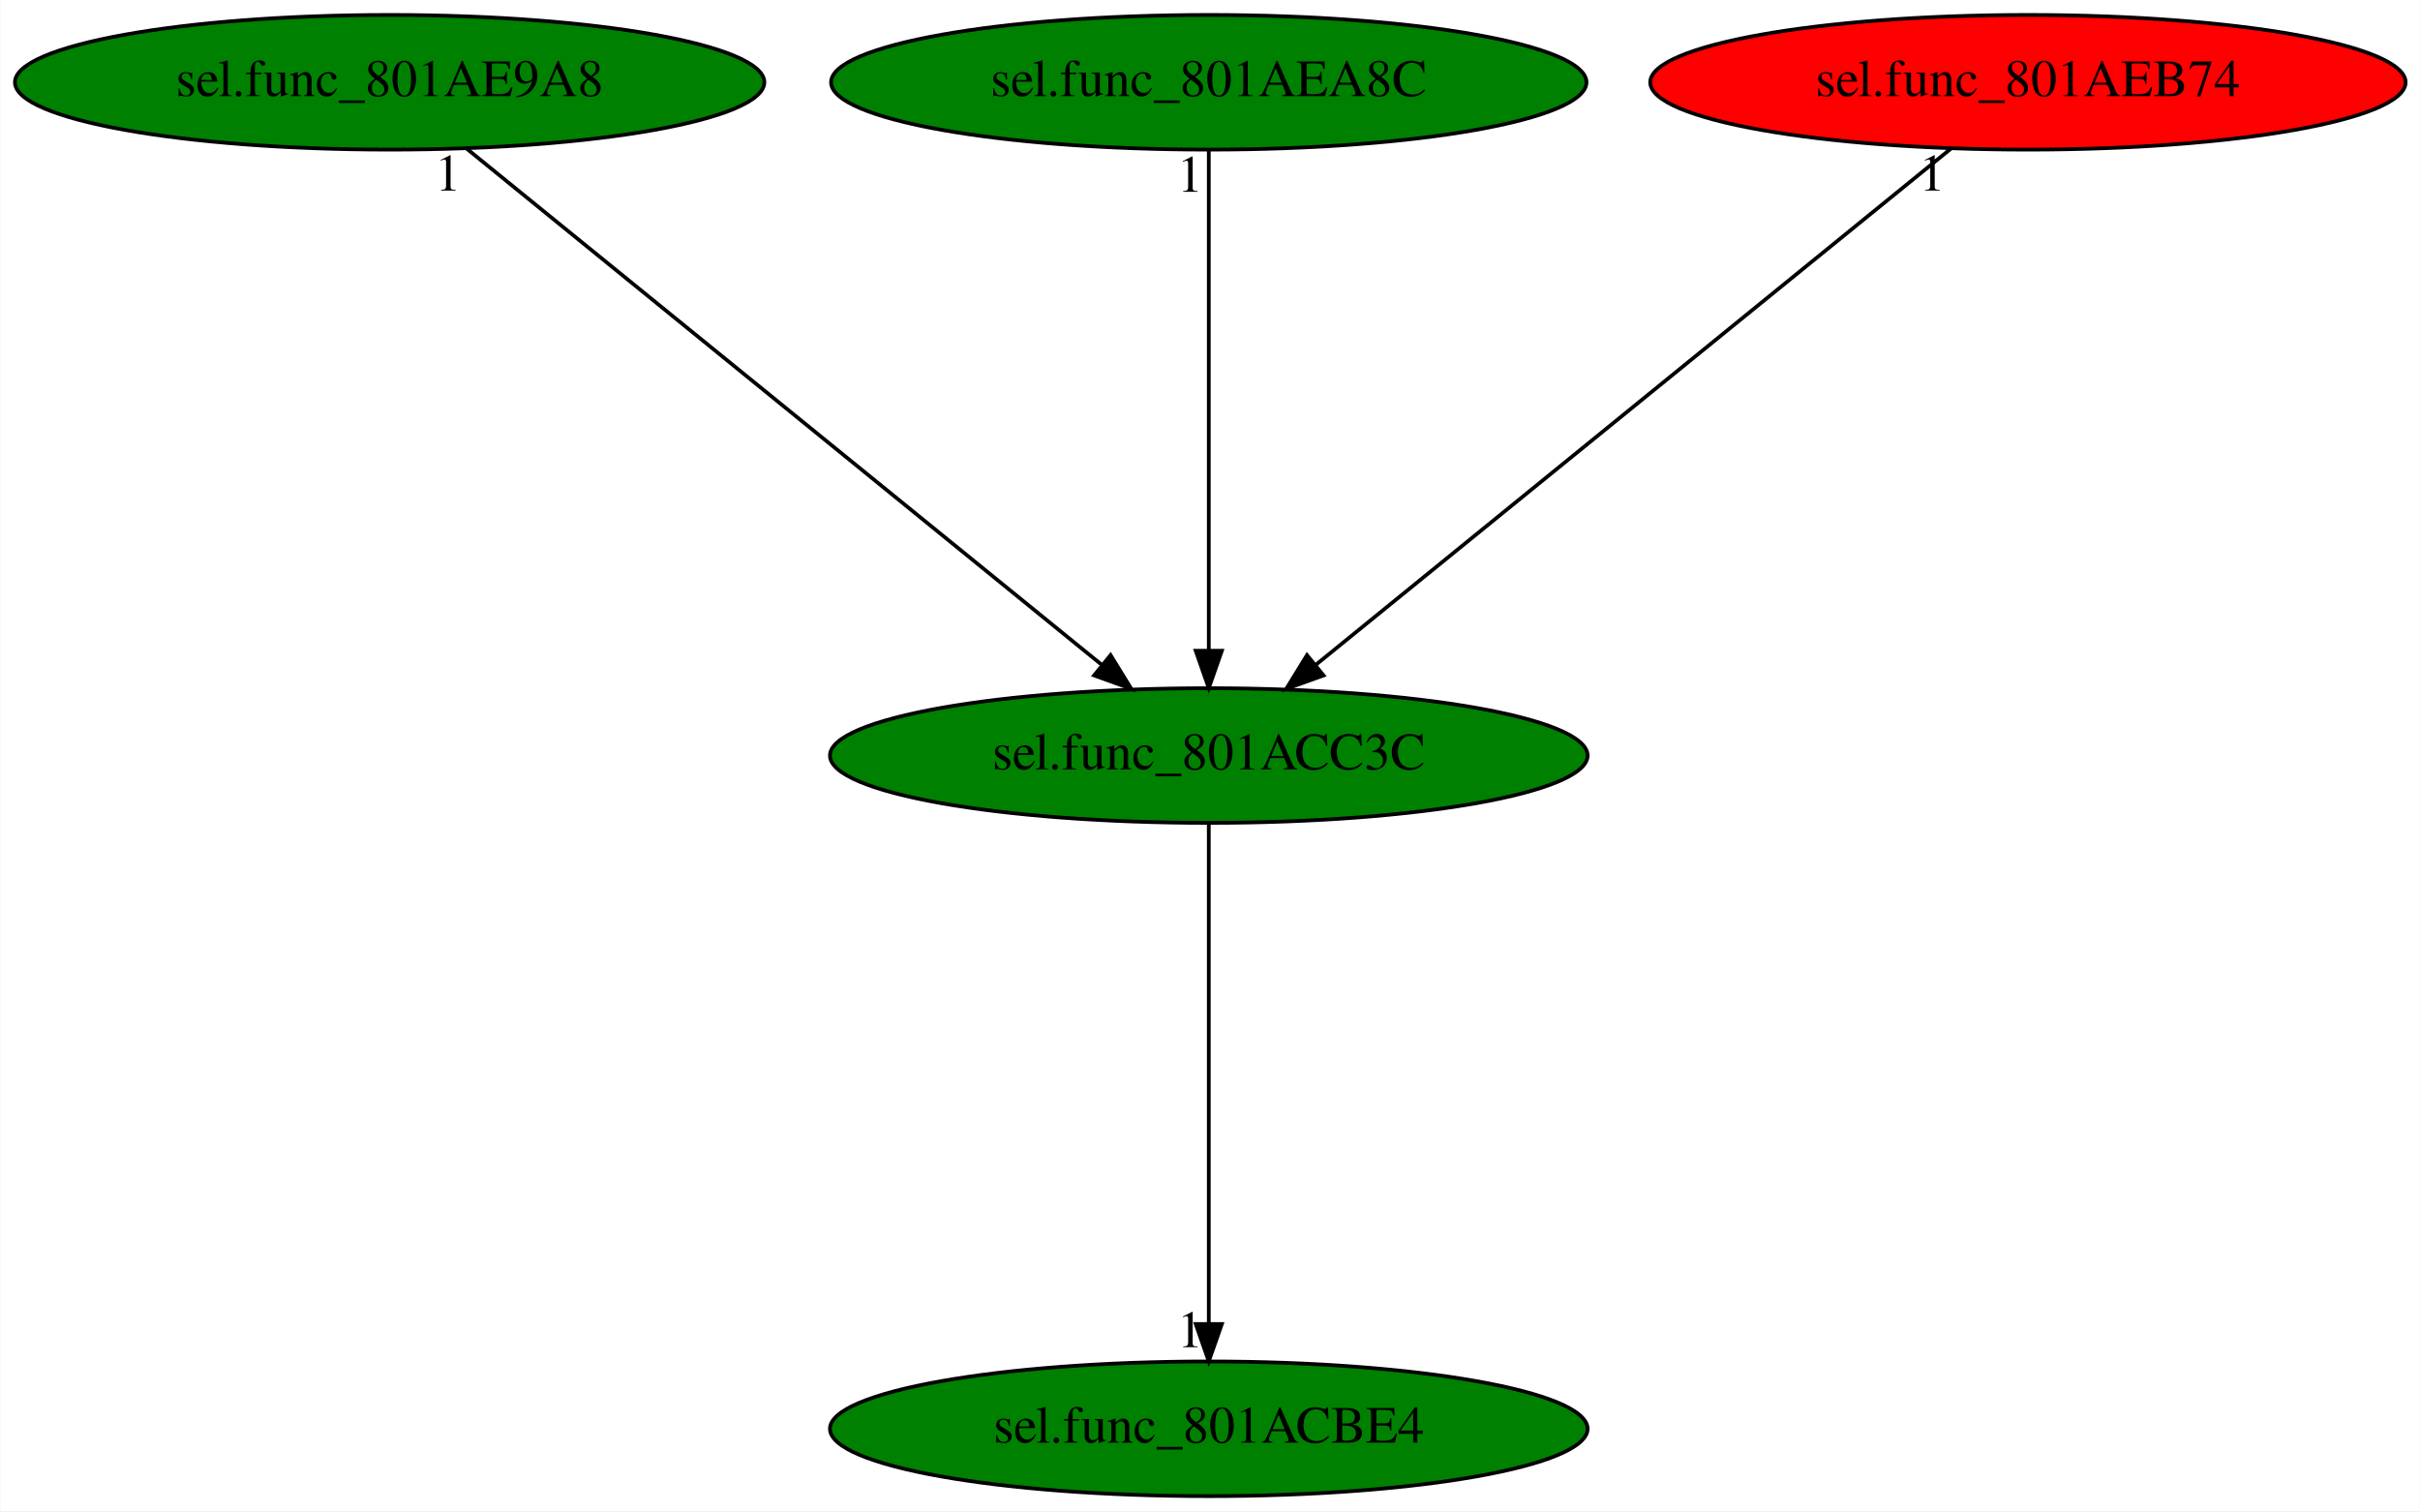
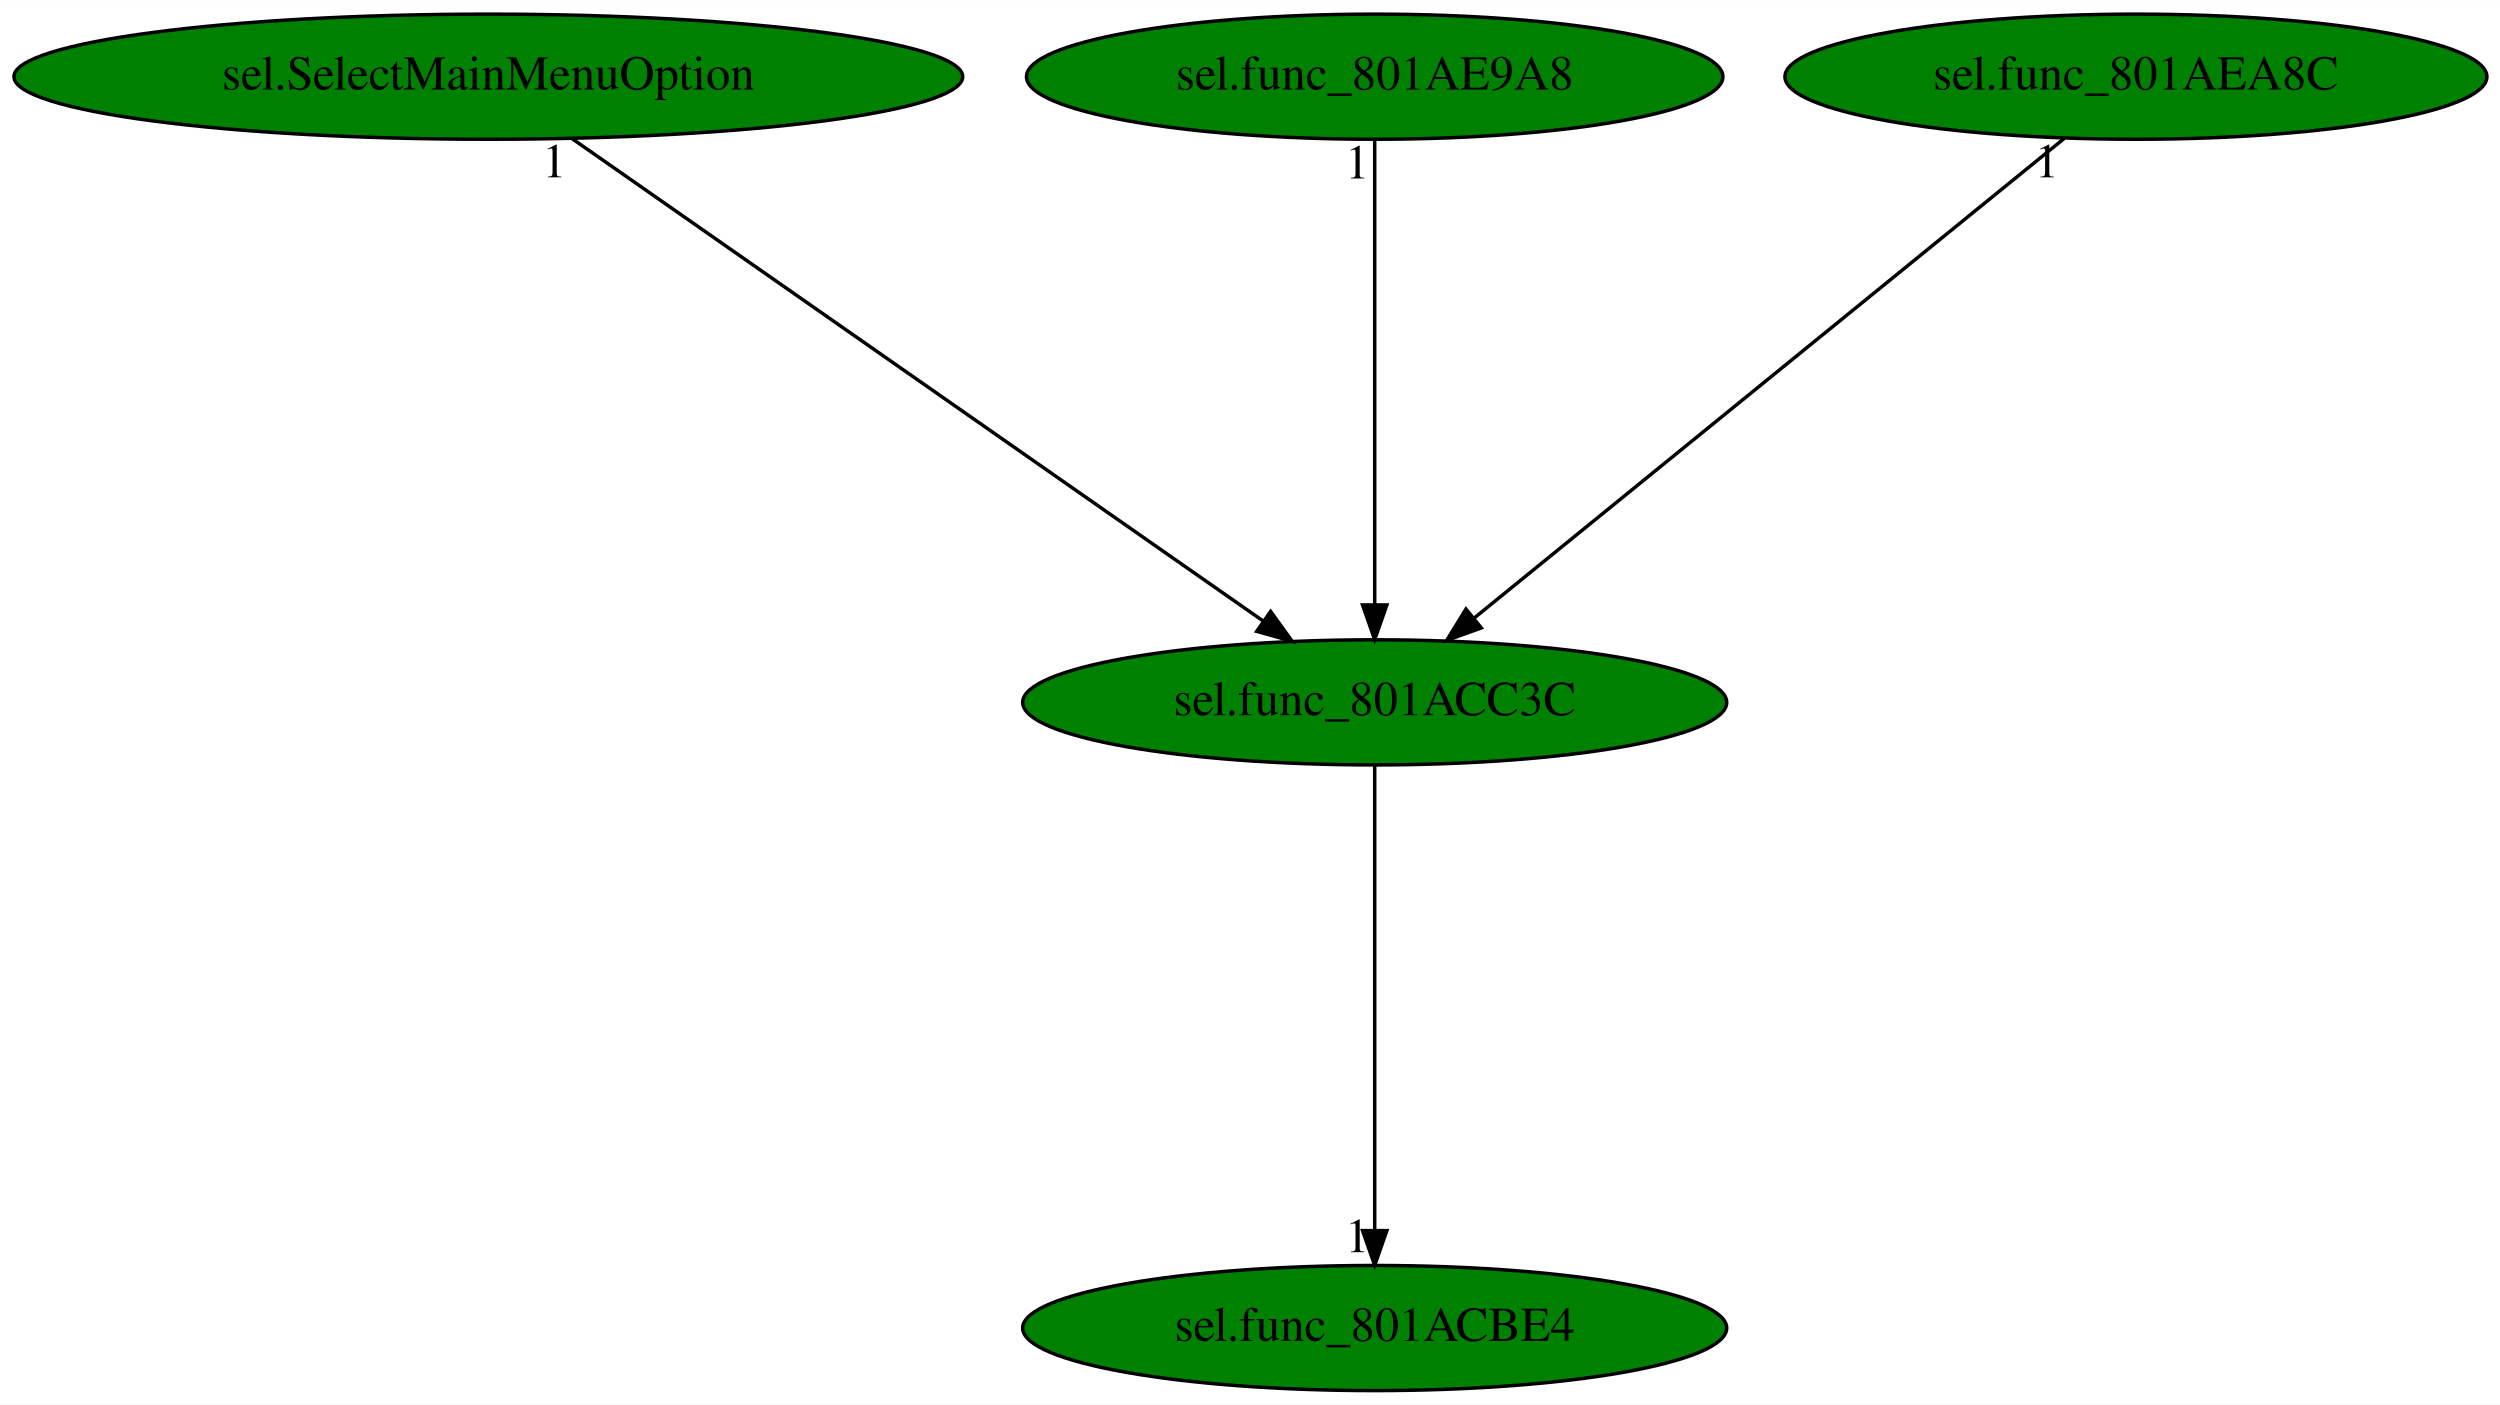
- <svg xmlns="http://www.w3.org/2000/svg" xmlns:xlink="http://www.w3.org/1999/xlink" width="647pt" height="404pt" viewBox="0.00 0.00 646.83 404.00">
+ <svg xmlns="http://www.w3.org/2000/svg" xmlns:xlink="http://www.w3.org/1999/xlink" width="719pt" height="404pt" viewBox="0.00 0.00 719.23 404.00">
  <g id="graph0" class="graph" transform="scale(1 1) rotate(0) translate(4 400)">
-     <polygon fill="white" stroke="transparent" points="-4,4 -4,-400 642.83,-400 642.83,4 -4,4" />
+     <polygon fill="white" stroke="transparent" points="-4,4 -4,-400 715.23,-400 715.23,4 -4,4" />
    <g id="node1" class="node">
-       <ellipse fill="green" stroke="black" cx="319.09" cy="-198" rx="101.28" ry="18" />
-       <text text-anchor="middle" x="319.09" y="-194.3" font-family="Times,serif" font-size="14.00">sel.func_801ACC3C</text>
+       <ellipse fill="green" stroke="black" cx="391.49" cy="-198" rx="101.28" ry="18" />
+       <text text-anchor="middle" x="391.49" y="-194.3" font-family="Times,serif" font-size="14.00">sel.func_801ACC3C</text>
    </g>
    <g id="node2" class="node">
      <g id="a_node2">
        <a xlink:href="sel.func_801ACBE4.svg" xlink:title="sel.func_801ACBE4">
-           <ellipse fill="green" stroke="black" cx="319.09" cy="-18" rx="101.28" ry="18" />
-           <text text-anchor="middle" x="319.09" y="-14.3" font-family="Times,serif" font-size="14.00">sel.func_801ACBE4</text>
+           <ellipse fill="green" stroke="black" cx="391.49" cy="-18" rx="101.28" ry="18" />
+           <text text-anchor="middle" x="391.49" y="-14.3" font-family="Times,serif" font-size="14.00">sel.func_801ACBE4</text>
        </a>
      </g>
    </g>
    <g id="edge1" class="edge">
-       <path fill="none" stroke="black" d="M319.09,-179.93C319.09,-148.97 319.09,-83.3 319.09,-46.13" />
-       <polygon fill="black" stroke="black" points="322.59,-46.02 319.09,-36.02 315.59,-46.02 322.59,-46.02" />
-       <text text-anchor="middle" x="314.09" y="-39.82" font-family="Times,serif" font-size="14.00">1</text>
+       <path fill="none" stroke="black" d="M391.49,-179.93C391.49,-148.97 391.49,-83.3 391.49,-46.13" />
+       <polygon fill="black" stroke="black" points="394.99,-46.02 391.49,-36.02 387.99,-46.02 394.99,-46.02" />
+       <text text-anchor="middle" x="386.49" y="-39.82" font-family="Times,serif" font-size="14.00">1</text>
    </g>
    <g id="node3" class="node">
      <g id="a_node3">
-         <a xlink:href="sel.func_801AE9A8.svg" xlink:title="sel.func_801AE9A8">
-           <ellipse fill="green" stroke="black" cx="100.09" cy="-378" rx="100.18" ry="18" />
-           <text text-anchor="middle" x="100.09" y="-374.3" font-family="Times,serif" font-size="14.00">sel.func_801AE9A8</text>
+         <a xlink:href="sel.SelectMainMenuOption.svg" xlink:title="sel.SelectMainMenuOption">
+           <ellipse fill="green" stroke="black" cx="136.49" cy="-378" rx="136.48" ry="18" />
+           <text text-anchor="middle" x="136.49" y="-374.3" font-family="Times,serif" font-size="14.00">sel.SelectMainMenuOption</text>
        </a>
      </g>
    </g>
    <g id="edge2" class="edge">
-       <path fill="none" stroke="black" d="M120.69,-360.25C159.99,-328.32 245.71,-258.65 290.51,-222.23" />
-       <polygon fill="black" stroke="black" points="292.83,-224.85 298.38,-215.83 288.42,-219.42 292.83,-224.85" />
-       <text text-anchor="middle" x="115.69" y="-349.05" font-family="Times,serif" font-size="14.00">1</text>
+       <path fill="none" stroke="black" d="M160.48,-360.25C206.54,-328.1 307.38,-257.71 359.26,-221.5" />
+       <polygon fill="black" stroke="black" points="361.55,-224.17 367.75,-215.57 357.54,-218.43 361.55,-224.17" />
+       <text text-anchor="middle" x="155.48" y="-349.05" font-family="Times,serif" font-size="14.00">1</text>
    </g>
    <g id="node4" class="node">
      <g id="a_node4">
-         <a xlink:href="sel.func_801AEA8C.svg" xlink:title="sel.func_801AEA8C">
-           <ellipse fill="green" stroke="black" cx="319.09" cy="-378" rx="100.98" ry="18" />
-           <text text-anchor="middle" x="319.09" y="-374.3" font-family="Times,serif" font-size="14.00">sel.func_801AEA8C</text>
+         <a xlink:href="sel.func_801AE9A8.svg" xlink:title="sel.func_801AE9A8">
+           <ellipse fill="green" stroke="black" cx="391.49" cy="-378" rx="100.18" ry="18" />
+           <text text-anchor="middle" x="391.49" y="-374.3" font-family="Times,serif" font-size="14.00">sel.func_801AE9A8</text>
        </a>
      </g>
    </g>
    <g id="edge3" class="edge">
-       <path fill="none" stroke="black" d="M319.09,-359.93C319.09,-328.97 319.09,-263.3 319.09,-226.13" />
-       <polygon fill="black" stroke="black" points="322.59,-226.02 319.09,-216.02 315.59,-226.02 322.59,-226.02" />
-       <text text-anchor="middle" x="314.09" y="-348.73" font-family="Times,serif" font-size="14.00">1</text>
+       <path fill="none" stroke="black" d="M391.49,-359.93C391.49,-328.97 391.49,-263.3 391.49,-226.13" />
+       <polygon fill="black" stroke="black" points="394.99,-226.02 391.49,-216.02 387.99,-226.02 394.99,-226.02" />
+       <text text-anchor="middle" x="386.49" y="-348.73" font-family="Times,serif" font-size="14.00">1</text>
    </g>
    <g id="node5" class="node">
      <g id="a_node5">
-         <a xlink:href="sel.func_801AEB74.svg" xlink:title="sel.func_801AEB74">
-           <ellipse fill="red" stroke="black" cx="538.09" cy="-378" rx="100.98" ry="18" />
-           <text text-anchor="middle" x="538.09" y="-374.3" font-family="Times,serif" font-size="14.00">sel.func_801AEB74</text>
+         <a xlink:href="sel.func_801AEA8C.svg" xlink:title="sel.func_801AEA8C">
+           <ellipse fill="green" stroke="black" cx="610.49" cy="-378" rx="100.98" ry="18" />
+           <text text-anchor="middle" x="610.49" y="-374.3" font-family="Times,serif" font-size="14.00">sel.func_801AEA8C</text>
        </a>
      </g>
    </g>
    <g id="edge4" class="edge">
-       <path fill="none" stroke="black" d="M517.49,-360.25C478.19,-328.32 392.48,-258.65 347.67,-222.23" />
-       <polygon fill="black" stroke="black" points="349.77,-219.42 339.8,-215.83 345.35,-224.85 349.77,-219.42" />
-       <text text-anchor="middle" x="512.49" y="-349.05" font-family="Times,serif" font-size="14.00">1</text>
+       <path fill="none" stroke="black" d="M589.88,-360.25C550.59,-328.32 464.87,-258.65 420.07,-222.23" />
+       <polygon fill="black" stroke="black" points="422.16,-219.42 412.2,-215.83 417.75,-224.85 422.16,-219.42" />
+       <text text-anchor="middle" x="584.88" y="-349.05" font-family="Times,serif" font-size="14.00">1</text>
    </g>
  </g>
</svg>
